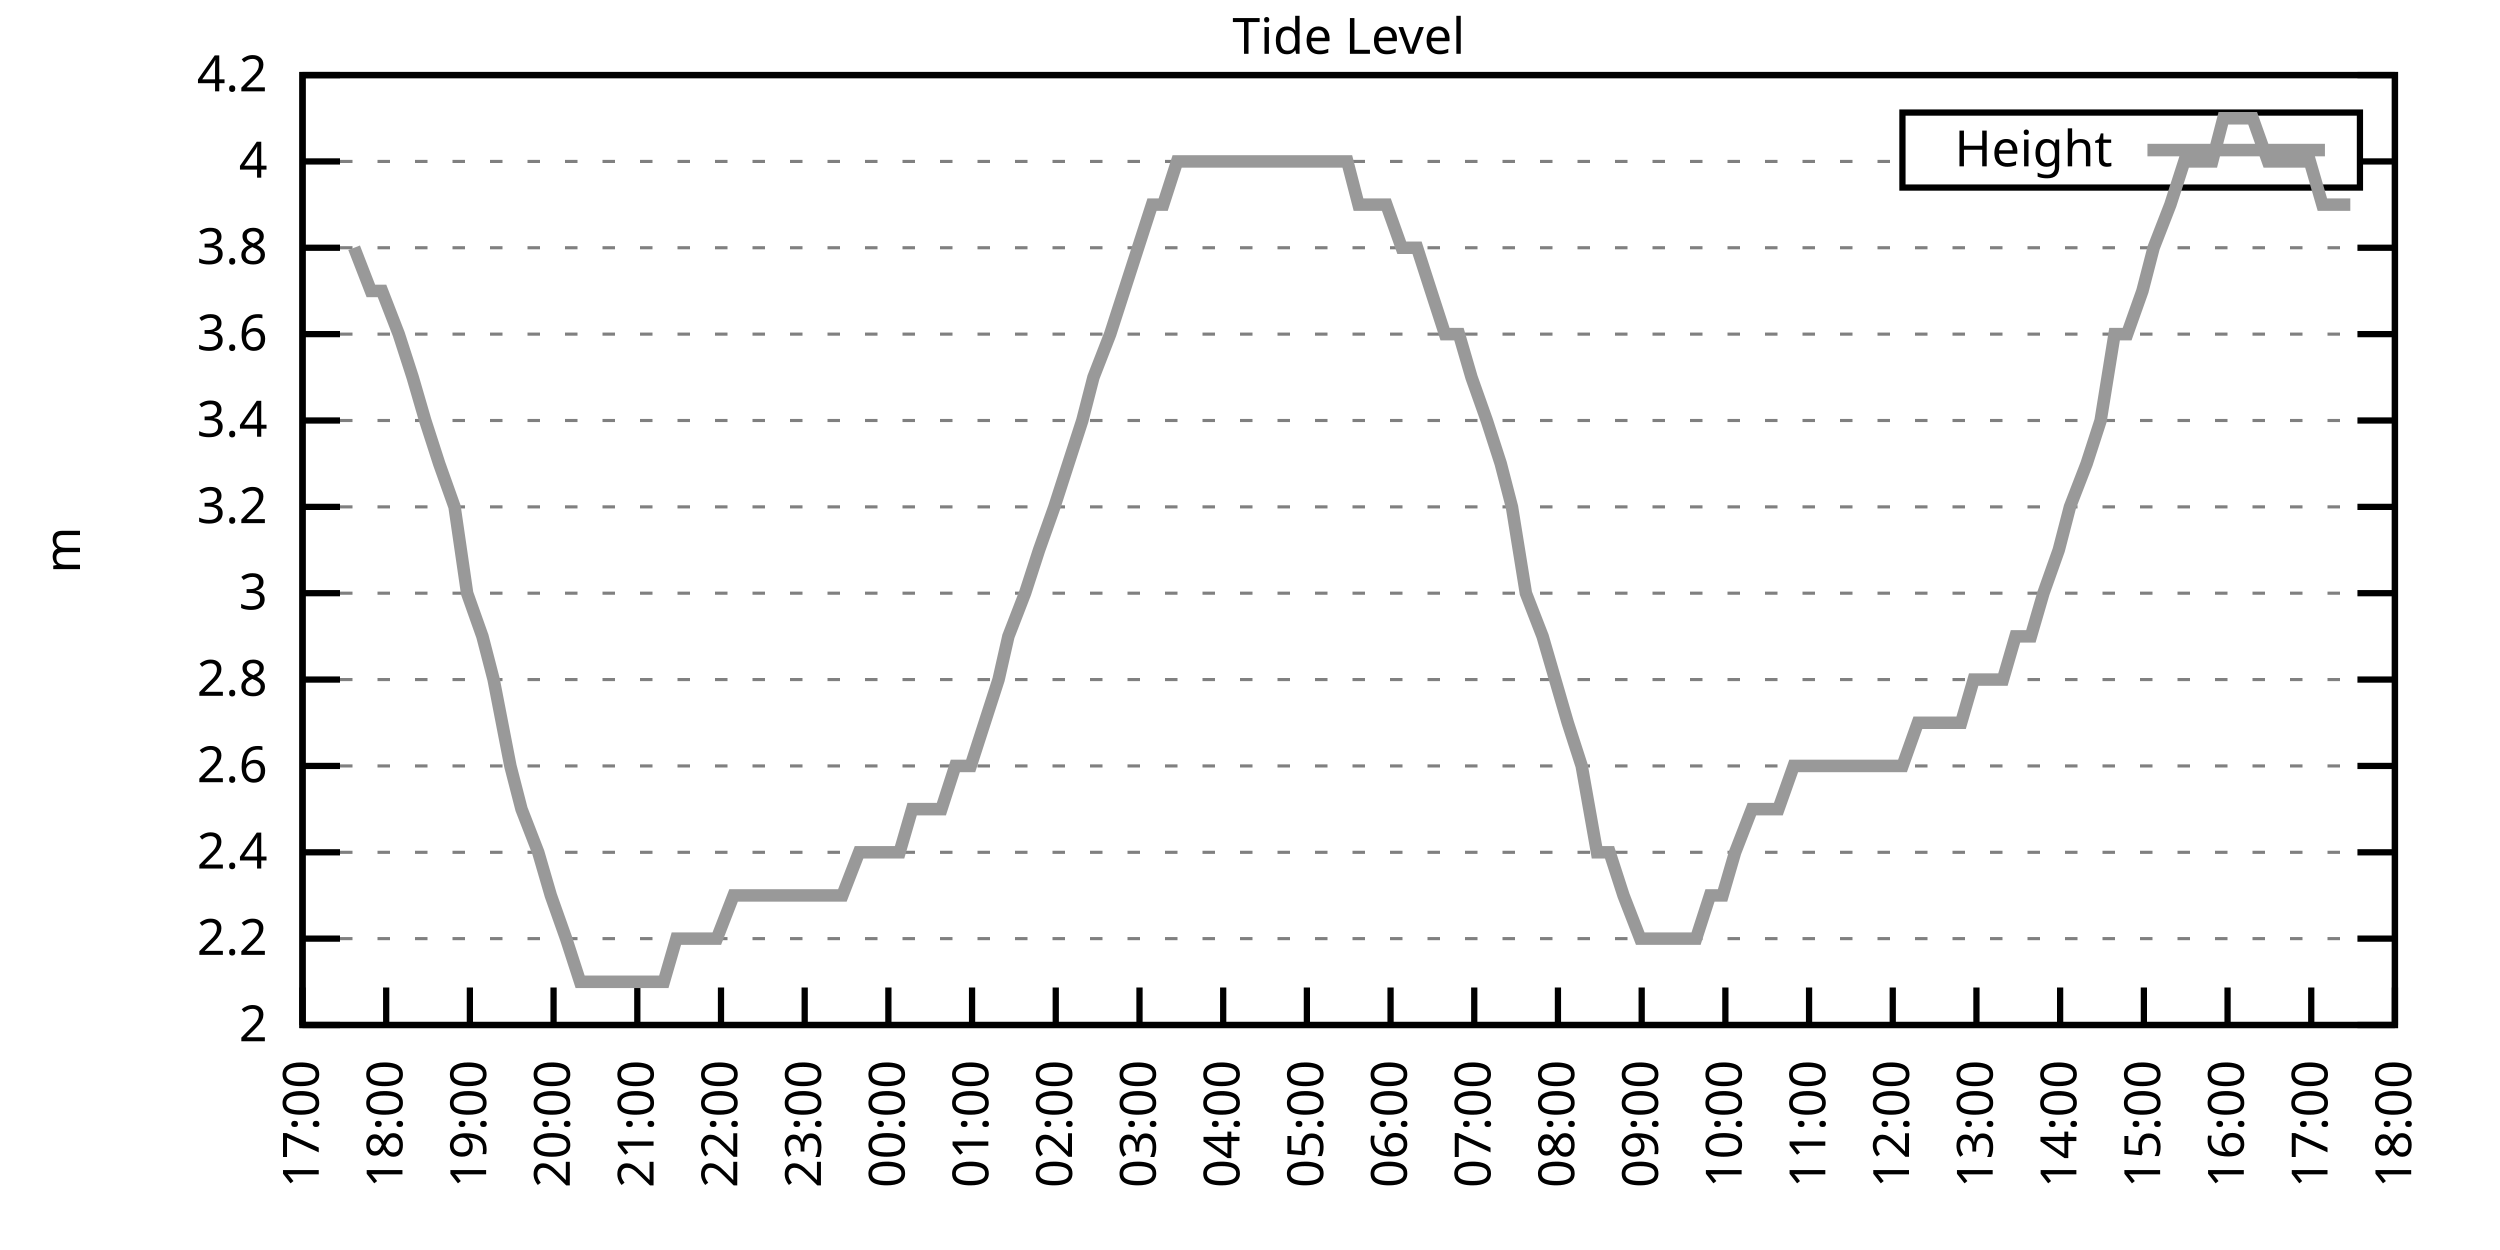
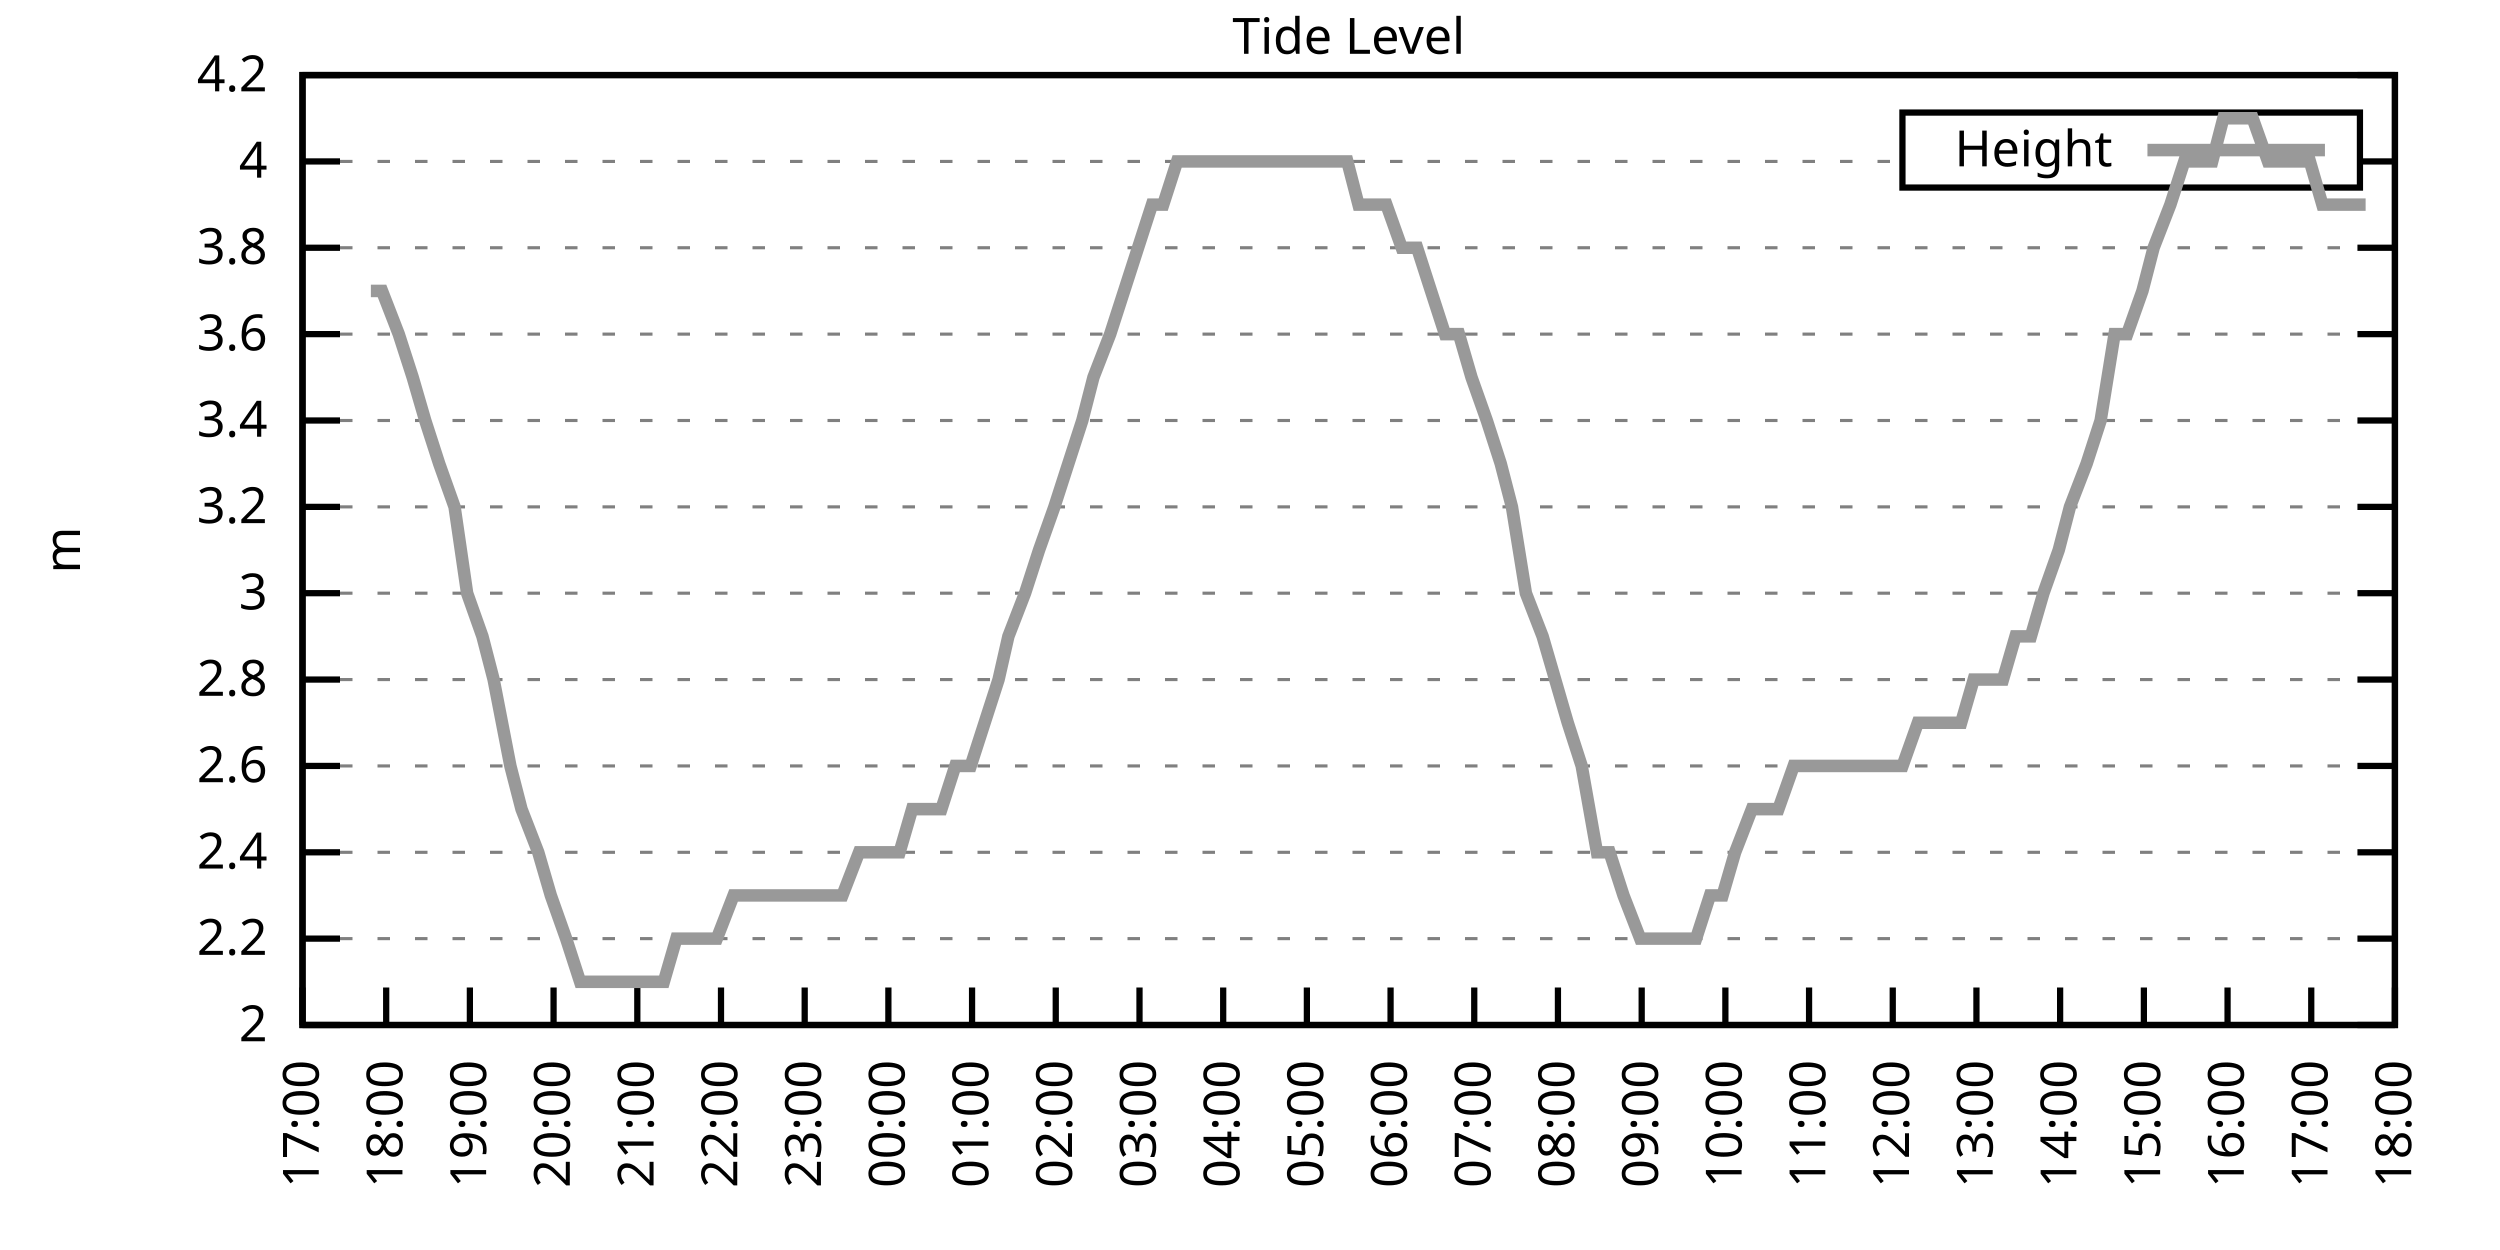
<svg xmlns="http://www.w3.org/2000/svg" xmlns:xlink="http://www.w3.org/1999/xlink" width="400" height="200" viewBox="0 0 400 200">
  <g id="gnuplot_canvas">
    <rect x="0" y="0" width="400" height="200" fill="none" />
    <defs>
      <circle id="gpDot" r="0.5" stroke-width="0.5" stroke="currentColor" />
      <path id="gpPt0" stroke-width="0.333" stroke="currentColor" d="M-1,0 h2 M0,-1 v2" />
      <path id="gpPt1" stroke-width="0.333" stroke="currentColor" d="M-1,-1 L1,1 M1,-1 L-1,1" />
      <path id="gpPt2" stroke-width="0.333" stroke="currentColor" d="M-1,0 L1,0 M0,-1 L0,1 M-1,-1 L1,1 M-1,1 L1,-1" />
      <rect id="gpPt3" stroke-width="0.333" stroke="currentColor" x="-1" y="-1" width="2" height="2" />
      <rect id="gpPt4" stroke-width="0.333" stroke="currentColor" fill="currentColor" x="-1" y="-1" width="2" height="2" />
      <circle id="gpPt5" stroke-width="0.333" stroke="currentColor" cx="0" cy="0" r="1" />
      <use xlink:href="#gpPt5" id="gpPt6" fill="currentColor" stroke="none" />
      <path id="gpPt7" stroke-width="0.333" stroke="currentColor" d="M0,-1.33 L-1.33,0.67 L1.33,0.67 z" />
      <use xlink:href="#gpPt7" id="gpPt8" fill="currentColor" stroke="none" />
      <use xlink:href="#gpPt7" id="gpPt9" stroke="currentColor" transform="rotate(180)" />
      <use xlink:href="#gpPt9" id="gpPt10" fill="currentColor" stroke="none" />
      <use xlink:href="#gpPt3" id="gpPt11" stroke="currentColor" transform="rotate(45)" />
      <use xlink:href="#gpPt11" id="gpPt12" fill="currentColor" stroke="none" />
      <path id="gpPt13" stroke-width="0.333" stroke="currentColor" d="M0,1.330 L1.265,0.411 L0.782,-1.067 L-0.782,-1.076 L-1.265,0.411 z" />
      <use xlink:href="#gpPt13" id="gpPt14" fill="currentColor" stroke="none" />
      <filter id="textbox" filterUnits="objectBoundingBox" x="0" y="0" height="1" width="1">
        <feFlood flood-color="white" flood-opacity="1" result="bgnd" />
        <feComposite in="SourceGraphic" in2="bgnd" operator="atop" />
      </filter>
      <filter id="greybox" filterUnits="objectBoundingBox" x="0" y="0" height="1" width="1">
        <feFlood flood-color="lightgrey" flood-opacity="1" result="grey" />
        <feComposite in="SourceGraphic" in2="grey" operator="atop" />
      </filter>
    </defs>
    <g fill="none" color="white" stroke="currentColor" stroke-width="1.00" stroke-linecap="butt" stroke-linejoin="miter">
</g>
    <g fill="none" color="black" stroke="currentColor" stroke-width="1.00" stroke-linecap="butt" stroke-linejoin="miter">
      <g stroke="none" shape-rendering="crispEdges">
        <polygon fill="rgb(255, 255, 255)" points="48.40,164.00 383.18,164.00 383.18,12.02 48.40,12.02 " />
      </g>
    </g>
    <g fill="none" color="black" stroke="currentColor" stroke-width="1.00" stroke-linecap="butt" stroke-linejoin="miter">
</g>
    <g fill="none" color="black" stroke="black" stroke-width="0.50" stroke-linecap="butt" stroke-linejoin="miter">
</g>
    <g fill="none" color="gray" stroke="currentColor" stroke-width="0.50" stroke-linecap="butt" stroke-linejoin="miter">
      <path stroke="gray" stroke-dasharray="2,4" class="gridline" d="M48.40,164.00 L383.19,164.00  " />
    </g>
    <g fill="none" color="gray" stroke="gray" stroke-width="1.00" stroke-linecap="butt" stroke-linejoin="miter">
</g>
    <g fill="none" color="black" stroke="currentColor" stroke-width="1.00" stroke-linecap="butt" stroke-linejoin="miter">
      <path stroke="black" d="M48.40,164.00 L54.40,164.00 M383.19,164.00 L377.19,164.00  " />
      <g transform="translate(42.80,166.60)" stroke="none" fill="black" font-family="Sans" font-size="8.00" text-anchor="end">
        <text>
          <tspan font-family="Sans"> 2</tspan>
        </text>
      </g>
    </g>
    <g fill="none" color="black" stroke="currentColor" stroke-width="1.00" stroke-linecap="butt" stroke-linejoin="miter">
</g>
    <g fill="none" color="black" stroke="black" stroke-width="0.50" stroke-linecap="butt" stroke-linejoin="miter">
</g>
    <g fill="none" color="gray" stroke="currentColor" stroke-width="0.50" stroke-linecap="butt" stroke-linejoin="miter">
      <path stroke="gray" stroke-dasharray="2,4" class="gridline" d="M48.40,150.18 L383.19,150.18  " />
    </g>
    <g fill="none" color="gray" stroke="gray" stroke-width="1.00" stroke-linecap="butt" stroke-linejoin="miter">
</g>
    <g fill="none" color="black" stroke="currentColor" stroke-width="1.00" stroke-linecap="butt" stroke-linejoin="miter">
      <path stroke="black" d="M48.40,150.18 L54.40,150.18 M383.19,150.18 L377.19,150.18  " />
      <g transform="translate(42.80,152.78)" stroke="none" fill="black" font-family="Sans" font-size="8.00" text-anchor="end">
        <text>
          <tspan font-family="Sans"> 2.2</tspan>
        </text>
      </g>
    </g>
    <g fill="none" color="black" stroke="currentColor" stroke-width="1.00" stroke-linecap="butt" stroke-linejoin="miter">
</g>
    <g fill="none" color="black" stroke="black" stroke-width="0.50" stroke-linecap="butt" stroke-linejoin="miter">
</g>
    <g fill="none" color="gray" stroke="currentColor" stroke-width="0.50" stroke-linecap="butt" stroke-linejoin="miter">
      <path stroke="gray" stroke-dasharray="2,4" class="gridline" d="M48.40,136.37 L383.19,136.37  " />
    </g>
    <g fill="none" color="gray" stroke="gray" stroke-width="1.00" stroke-linecap="butt" stroke-linejoin="miter">
</g>
    <g fill="none" color="black" stroke="currentColor" stroke-width="1.00" stroke-linecap="butt" stroke-linejoin="miter">
      <path stroke="black" d="M48.40,136.37 L54.40,136.37 M383.19,136.37 L377.19,136.37  " />
      <g transform="translate(42.80,138.97)" stroke="none" fill="black" font-family="Sans" font-size="8.00" text-anchor="end">
        <text>
          <tspan font-family="Sans"> 2.4</tspan>
        </text>
      </g>
    </g>
    <g fill="none" color="black" stroke="currentColor" stroke-width="1.00" stroke-linecap="butt" stroke-linejoin="miter">
</g>
    <g fill="none" color="black" stroke="black" stroke-width="0.50" stroke-linecap="butt" stroke-linejoin="miter">
</g>
    <g fill="none" color="gray" stroke="currentColor" stroke-width="0.50" stroke-linecap="butt" stroke-linejoin="miter">
      <path stroke="gray" stroke-dasharray="2,4" class="gridline" d="M48.40,122.55 L383.19,122.55  " />
    </g>
    <g fill="none" color="gray" stroke="gray" stroke-width="1.00" stroke-linecap="butt" stroke-linejoin="miter">
</g>
    <g fill="none" color="black" stroke="currentColor" stroke-width="1.00" stroke-linecap="butt" stroke-linejoin="miter">
      <path stroke="black" d="M48.40,122.55 L54.40,122.55 M383.19,122.55 L377.19,122.55  " />
      <g transform="translate(42.80,125.15)" stroke="none" fill="black" font-family="Sans" font-size="8.00" text-anchor="end">
        <text>
          <tspan font-family="Sans"> 2.6</tspan>
        </text>
      </g>
    </g>
    <g fill="none" color="black" stroke="currentColor" stroke-width="1.00" stroke-linecap="butt" stroke-linejoin="miter">
</g>
    <g fill="none" color="black" stroke="black" stroke-width="0.50" stroke-linecap="butt" stroke-linejoin="miter">
</g>
    <g fill="none" color="gray" stroke="currentColor" stroke-width="0.50" stroke-linecap="butt" stroke-linejoin="miter">
      <path stroke="gray" stroke-dasharray="2,4" class="gridline" d="M48.40,108.73 L383.19,108.73  " />
    </g>
    <g fill="none" color="gray" stroke="gray" stroke-width="1.00" stroke-linecap="butt" stroke-linejoin="miter">
</g>
    <g fill="none" color="black" stroke="currentColor" stroke-width="1.00" stroke-linecap="butt" stroke-linejoin="miter">
      <path stroke="black" d="M48.40,108.73 L54.40,108.73 M383.19,108.73 L377.19,108.73  " />
      <g transform="translate(42.80,111.33)" stroke="none" fill="black" font-family="Sans" font-size="8.00" text-anchor="end">
        <text>
          <tspan font-family="Sans"> 2.8</tspan>
        </text>
      </g>
    </g>
    <g fill="none" color="black" stroke="currentColor" stroke-width="1.00" stroke-linecap="butt" stroke-linejoin="miter">
</g>
    <g fill="none" color="black" stroke="black" stroke-width="0.50" stroke-linecap="butt" stroke-linejoin="miter">
</g>
    <g fill="none" color="gray" stroke="currentColor" stroke-width="0.50" stroke-linecap="butt" stroke-linejoin="miter">
      <path stroke="gray" stroke-dasharray="2,4" class="gridline" d="M48.40,94.91 L383.19,94.91  " />
    </g>
    <g fill="none" color="gray" stroke="gray" stroke-width="1.00" stroke-linecap="butt" stroke-linejoin="miter">
</g>
    <g fill="none" color="black" stroke="currentColor" stroke-width="1.00" stroke-linecap="butt" stroke-linejoin="miter">
      <path stroke="black" d="M48.40,94.91 L54.40,94.91 M383.19,94.91 L377.19,94.91  " />
      <g transform="translate(42.80,97.51)" stroke="none" fill="black" font-family="Sans" font-size="8.00" text-anchor="end">
        <text>
          <tspan font-family="Sans"> 3</tspan>
        </text>
      </g>
    </g>
    <g fill="none" color="black" stroke="currentColor" stroke-width="1.00" stroke-linecap="butt" stroke-linejoin="miter">
</g>
    <g fill="none" color="black" stroke="black" stroke-width="0.50" stroke-linecap="butt" stroke-linejoin="miter">
</g>
    <g fill="none" color="gray" stroke="currentColor" stroke-width="0.50" stroke-linecap="butt" stroke-linejoin="miter">
      <path stroke="gray" stroke-dasharray="2,4" class="gridline" d="M48.40,81.10 L383.19,81.10  " />
    </g>
    <g fill="none" color="gray" stroke="gray" stroke-width="1.00" stroke-linecap="butt" stroke-linejoin="miter">
</g>
    <g fill="none" color="black" stroke="currentColor" stroke-width="1.00" stroke-linecap="butt" stroke-linejoin="miter">
      <path stroke="black" d="M48.40,81.10 L54.40,81.10 M383.19,81.10 L377.19,81.10  " />
      <g transform="translate(42.80,83.70)" stroke="none" fill="black" font-family="Sans" font-size="8.00" text-anchor="end">
        <text>
          <tspan font-family="Sans"> 3.2</tspan>
        </text>
      </g>
    </g>
    <g fill="none" color="black" stroke="currentColor" stroke-width="1.00" stroke-linecap="butt" stroke-linejoin="miter">
</g>
    <g fill="none" color="black" stroke="black" stroke-width="0.50" stroke-linecap="butt" stroke-linejoin="miter">
</g>
    <g fill="none" color="gray" stroke="currentColor" stroke-width="0.50" stroke-linecap="butt" stroke-linejoin="miter">
      <path stroke="gray" stroke-dasharray="2,4" class="gridline" d="M48.40,67.28 L383.19,67.28  " />
    </g>
    <g fill="none" color="gray" stroke="gray" stroke-width="1.00" stroke-linecap="butt" stroke-linejoin="miter">
</g>
    <g fill="none" color="black" stroke="currentColor" stroke-width="1.00" stroke-linecap="butt" stroke-linejoin="miter">
      <path stroke="black" d="M48.40,67.28 L54.40,67.28 M383.19,67.28 L377.19,67.28  " />
      <g transform="translate(42.80,69.88)" stroke="none" fill="black" font-family="Sans" font-size="8.00" text-anchor="end">
        <text>
          <tspan font-family="Sans"> 3.4</tspan>
        </text>
      </g>
    </g>
    <g fill="none" color="black" stroke="currentColor" stroke-width="1.00" stroke-linecap="butt" stroke-linejoin="miter">
</g>
    <g fill="none" color="black" stroke="black" stroke-width="0.50" stroke-linecap="butt" stroke-linejoin="miter">
</g>
    <g fill="none" color="gray" stroke="currentColor" stroke-width="0.50" stroke-linecap="butt" stroke-linejoin="miter">
      <path stroke="gray" stroke-dasharray="2,4" class="gridline" d="M48.40,53.46 L383.19,53.46  " />
    </g>
    <g fill="none" color="gray" stroke="gray" stroke-width="1.00" stroke-linecap="butt" stroke-linejoin="miter">
</g>
    <g fill="none" color="black" stroke="currentColor" stroke-width="1.00" stroke-linecap="butt" stroke-linejoin="miter">
      <path stroke="black" d="M48.40,53.46 L54.40,53.46 M383.19,53.46 L377.19,53.46  " />
      <g transform="translate(42.80,56.06)" stroke="none" fill="black" font-family="Sans" font-size="8.00" text-anchor="end">
        <text>
          <tspan font-family="Sans"> 3.6</tspan>
        </text>
      </g>
    </g>
    <g fill="none" color="black" stroke="currentColor" stroke-width="1.00" stroke-linecap="butt" stroke-linejoin="miter">
</g>
    <g fill="none" color="black" stroke="black" stroke-width="0.50" stroke-linecap="butt" stroke-linejoin="miter">
</g>
    <g fill="none" color="gray" stroke="currentColor" stroke-width="0.50" stroke-linecap="butt" stroke-linejoin="miter">
      <path stroke="gray" stroke-dasharray="2,4" class="gridline" d="M48.40,39.64 L383.19,39.64  " />
    </g>
    <g fill="none" color="gray" stroke="gray" stroke-width="1.00" stroke-linecap="butt" stroke-linejoin="miter">
</g>
    <g fill="none" color="black" stroke="currentColor" stroke-width="1.00" stroke-linecap="butt" stroke-linejoin="miter">
      <path stroke="black" d="M48.40,39.64 L54.40,39.64 M383.19,39.64 L377.19,39.64  " />
      <g transform="translate(42.80,42.24)" stroke="none" fill="black" font-family="Sans" font-size="8.00" text-anchor="end">
        <text>
          <tspan font-family="Sans"> 3.8</tspan>
        </text>
      </g>
    </g>
    <g fill="none" color="black" stroke="currentColor" stroke-width="1.00" stroke-linecap="butt" stroke-linejoin="miter">
</g>
    <g fill="none" color="black" stroke="black" stroke-width="0.50" stroke-linecap="butt" stroke-linejoin="miter">
</g>
    <g fill="none" color="gray" stroke="currentColor" stroke-width="0.50" stroke-linecap="butt" stroke-linejoin="miter">
      <path stroke="gray" stroke-dasharray="2,4" class="gridline" d="M48.40,25.83 L304.39,25.83 M377.59,25.83 L383.19,25.83  " />
    </g>
    <g fill="none" color="gray" stroke="gray" stroke-width="1.00" stroke-linecap="butt" stroke-linejoin="miter">
</g>
    <g fill="none" color="black" stroke="currentColor" stroke-width="1.00" stroke-linecap="butt" stroke-linejoin="miter">
      <path stroke="black" d="M48.40,25.83 L54.40,25.83 M383.19,25.83 L377.19,25.83  " />
      <g transform="translate(42.80,28.43)" stroke="none" fill="black" font-family="Sans" font-size="8.00" text-anchor="end">
        <text>
          <tspan font-family="Sans"> 4</tspan>
        </text>
      </g>
    </g>
    <g fill="none" color="black" stroke="currentColor" stroke-width="1.00" stroke-linecap="butt" stroke-linejoin="miter">
</g>
    <g fill="none" color="black" stroke="black" stroke-width="0.50" stroke-linecap="butt" stroke-linejoin="miter">
</g>
    <g fill="none" color="gray" stroke="currentColor" stroke-width="0.50" stroke-linecap="butt" stroke-linejoin="miter">
      <path stroke="gray" stroke-dasharray="2,4" class="gridline" d="M48.40,12.01 L383.19,12.01  " />
    </g>
    <g fill="none" color="gray" stroke="gray" stroke-width="1.00" stroke-linecap="butt" stroke-linejoin="miter">
</g>
    <g fill="none" color="black" stroke="currentColor" stroke-width="1.00" stroke-linecap="butt" stroke-linejoin="miter">
      <path stroke="black" d="M48.40,12.01 L54.40,12.01 M383.19,12.01 L377.19,12.01  " />
      <g transform="translate(42.80,14.61)" stroke="none" fill="black" font-family="Sans" font-size="8.00" text-anchor="end">
        <text>
          <tspan font-family="Sans"> 4.2</tspan>
        </text>
      </g>
    </g>
    <g fill="none" color="black" stroke="currentColor" stroke-width="1.00" stroke-linecap="butt" stroke-linejoin="miter">
      <path stroke="black" d="M48.40,164.00 L48.40,158.00  " />
      <g transform="translate(51.00,169.60) rotate(270.00)" stroke="none" fill="black" font-family="Sans" font-size="8.00" text-anchor="end">
        <text>
          <tspan font-family="Sans">17:00</tspan>
        </text>
      </g>
    </g>
    <g fill="none" color="black" stroke="currentColor" stroke-width="1.00" stroke-linecap="butt" stroke-linejoin="miter">
      <path stroke="black" d="M61.79,164.00 L61.79,158.00  " />
      <g transform="translate(64.39,169.60) rotate(270.00)" stroke="none" fill="black" font-family="Sans" font-size="8.00" text-anchor="end">
        <text>
          <tspan font-family="Sans">18:00</tspan>
        </text>
      </g>
    </g>
    <g fill="none" color="black" stroke="currentColor" stroke-width="1.00" stroke-linecap="butt" stroke-linejoin="miter">
      <path stroke="black" d="M75.18,164.00 L75.18,158.00  " />
      <g transform="translate(77.78,169.60) rotate(270.00)" stroke="none" fill="black" font-family="Sans" font-size="8.00" text-anchor="end">
        <text>
          <tspan font-family="Sans">19:00</tspan>
        </text>
      </g>
    </g>
    <g fill="none" color="black" stroke="currentColor" stroke-width="1.00" stroke-linecap="butt" stroke-linejoin="miter">
      <path stroke="black" d="M88.57,164.00 L88.57,158.00  " />
      <g transform="translate(91.17,169.60) rotate(270.00)" stroke="none" fill="black" font-family="Sans" font-size="8.00" text-anchor="end">
        <text>
          <tspan font-family="Sans">20:00</tspan>
        </text>
      </g>
    </g>
    <g fill="none" color="black" stroke="currentColor" stroke-width="1.00" stroke-linecap="butt" stroke-linejoin="miter">
      <path stroke="black" d="M101.97,164.00 L101.97,158.00  " />
      <g transform="translate(104.57,169.60) rotate(270.00)" stroke="none" fill="black" font-family="Sans" font-size="8.00" text-anchor="end">
        <text>
          <tspan font-family="Sans">21:00</tspan>
        </text>
      </g>
    </g>
    <g fill="none" color="black" stroke="currentColor" stroke-width="1.00" stroke-linecap="butt" stroke-linejoin="miter">
      <path stroke="black" d="M115.36,164.00 L115.36,158.00  " />
      <g transform="translate(117.96,169.60) rotate(270.00)" stroke="none" fill="black" font-family="Sans" font-size="8.00" text-anchor="end">
        <text>
          <tspan font-family="Sans">22:00</tspan>
        </text>
      </g>
    </g>
    <g fill="none" color="black" stroke="currentColor" stroke-width="1.00" stroke-linecap="butt" stroke-linejoin="miter">
      <path stroke="black" d="M128.75,164.00 L128.75,158.00  " />
      <g transform="translate(131.35,169.60) rotate(270.00)" stroke="none" fill="black" font-family="Sans" font-size="8.00" text-anchor="end">
        <text>
          <tspan font-family="Sans">23:00</tspan>
        </text>
      </g>
    </g>
    <g fill="none" color="black" stroke="currentColor" stroke-width="1.00" stroke-linecap="butt" stroke-linejoin="miter">
      <path stroke="black" d="M142.14,164.00 L142.14,158.00  " />
      <g transform="translate(144.74,169.60) rotate(270.00)" stroke="none" fill="black" font-family="Sans" font-size="8.00" text-anchor="end">
        <text>
          <tspan font-family="Sans">00:00</tspan>
        </text>
      </g>
    </g>
    <g fill="none" color="black" stroke="currentColor" stroke-width="1.00" stroke-linecap="butt" stroke-linejoin="miter">
      <path stroke="black" d="M155.53,164.00 L155.53,158.00  " />
      <g transform="translate(158.13,169.60) rotate(270.00)" stroke="none" fill="black" font-family="Sans" font-size="8.00" text-anchor="end">
        <text>
          <tspan font-family="Sans">01:00</tspan>
        </text>
      </g>
    </g>
    <g fill="none" color="black" stroke="currentColor" stroke-width="1.00" stroke-linecap="butt" stroke-linejoin="miter">
      <path stroke="black" d="M168.92,164.00 L168.92,158.00  " />
      <g transform="translate(171.52,169.60) rotate(270.00)" stroke="none" fill="black" font-family="Sans" font-size="8.00" text-anchor="end">
        <text>
          <tspan font-family="Sans">02:00</tspan>
        </text>
      </g>
    </g>
    <g fill="none" color="black" stroke="currentColor" stroke-width="1.00" stroke-linecap="butt" stroke-linejoin="miter">
      <path stroke="black" d="M182.32,164.00 L182.32,158.00  " />
      <g transform="translate(184.92,169.60) rotate(270.00)" stroke="none" fill="black" font-family="Sans" font-size="8.00" text-anchor="end">
        <text>
          <tspan font-family="Sans">03:00</tspan>
        </text>
      </g>
    </g>
    <g fill="none" color="black" stroke="currentColor" stroke-width="1.00" stroke-linecap="butt" stroke-linejoin="miter">
      <path stroke="black" d="M195.71,164.00 L195.71,158.00  " />
      <g transform="translate(198.31,169.60) rotate(270.00)" stroke="none" fill="black" font-family="Sans" font-size="8.00" text-anchor="end">
        <text>
          <tspan font-family="Sans">04:00</tspan>
        </text>
      </g>
    </g>
    <g fill="none" color="black" stroke="currentColor" stroke-width="1.00" stroke-linecap="butt" stroke-linejoin="miter">
      <path stroke="black" d="M209.10,164.00 L209.10,158.00  " />
      <g transform="translate(211.70,169.60) rotate(270.00)" stroke="none" fill="black" font-family="Sans" font-size="8.00" text-anchor="end">
        <text>
          <tspan font-family="Sans">05:00</tspan>
        </text>
      </g>
    </g>
    <g fill="none" color="black" stroke="currentColor" stroke-width="1.00" stroke-linecap="butt" stroke-linejoin="miter">
      <path stroke="black" d="M222.49,164.00 L222.49,158.00  " />
      <g transform="translate(225.09,169.60) rotate(270.00)" stroke="none" fill="black" font-family="Sans" font-size="8.00" text-anchor="end">
        <text>
          <tspan font-family="Sans">06:00</tspan>
        </text>
      </g>
    </g>
    <g fill="none" color="black" stroke="currentColor" stroke-width="1.00" stroke-linecap="butt" stroke-linejoin="miter">
      <path stroke="black" d="M235.88,164.00 L235.88,158.00  " />
      <g transform="translate(238.48,169.60) rotate(270.00)" stroke="none" fill="black" font-family="Sans" font-size="8.00" text-anchor="end">
        <text>
          <tspan font-family="Sans">07:00</tspan>
        </text>
      </g>
    </g>
    <g fill="none" color="black" stroke="currentColor" stroke-width="1.00" stroke-linecap="butt" stroke-linejoin="miter">
      <path stroke="black" d="M249.27,164.00 L249.27,158.00  " />
      <g transform="translate(251.87,169.60) rotate(270.00)" stroke="none" fill="black" font-family="Sans" font-size="8.00" text-anchor="end">
        <text>
          <tspan font-family="Sans">08:00</tspan>
        </text>
      </g>
    </g>
    <g fill="none" color="black" stroke="currentColor" stroke-width="1.00" stroke-linecap="butt" stroke-linejoin="miter">
      <path stroke="black" d="M262.67,164.00 L262.67,158.00  " />
      <g transform="translate(265.27,169.60) rotate(270.00)" stroke="none" fill="black" font-family="Sans" font-size="8.00" text-anchor="end">
        <text>
          <tspan font-family="Sans">09:00</tspan>
        </text>
      </g>
    </g>
    <g fill="none" color="black" stroke="currentColor" stroke-width="1.00" stroke-linecap="butt" stroke-linejoin="miter">
      <path stroke="black" d="M276.06,164.00 L276.06,158.00  " />
      <g transform="translate(278.66,169.60) rotate(270.00)" stroke="none" fill="black" font-family="Sans" font-size="8.00" text-anchor="end">
        <text>
          <tspan font-family="Sans">10:00</tspan>
        </text>
      </g>
    </g>
    <g fill="none" color="black" stroke="currentColor" stroke-width="1.00" stroke-linecap="butt" stroke-linejoin="miter">
      <path stroke="black" d="M289.45,164.00 L289.45,158.00  " />
      <g transform="translate(292.05,169.60) rotate(270.00)" stroke="none" fill="black" font-family="Sans" font-size="8.00" text-anchor="end">
        <text>
          <tspan font-family="Sans">11:00</tspan>
        </text>
      </g>
    </g>
    <g fill="none" color="black" stroke="currentColor" stroke-width="1.00" stroke-linecap="butt" stroke-linejoin="miter">
      <path stroke="black" d="M302.84,164.00 L302.84,158.00  " />
      <g transform="translate(305.44,169.60) rotate(270.00)" stroke="none" fill="black" font-family="Sans" font-size="8.00" text-anchor="end">
        <text>
          <tspan font-family="Sans">12:00</tspan>
        </text>
      </g>
    </g>
    <g fill="none" color="black" stroke="currentColor" stroke-width="1.00" stroke-linecap="butt" stroke-linejoin="miter">
      <path stroke="black" d="M316.23,164.00 L316.23,158.00  " />
      <g transform="translate(318.83,169.60) rotate(270.00)" stroke="none" fill="black" font-family="Sans" font-size="8.00" text-anchor="end">
        <text>
          <tspan font-family="Sans">13:00</tspan>
        </text>
      </g>
    </g>
    <g fill="none" color="black" stroke="currentColor" stroke-width="1.00" stroke-linecap="butt" stroke-linejoin="miter">
      <path stroke="black" d="M329.62,164.00 L329.62,158.00  " />
      <g transform="translate(332.22,169.60) rotate(270.00)" stroke="none" fill="black" font-family="Sans" font-size="8.00" text-anchor="end">
        <text>
          <tspan font-family="Sans">14:00</tspan>
        </text>
      </g>
    </g>
    <g fill="none" color="black" stroke="currentColor" stroke-width="1.00" stroke-linecap="butt" stroke-linejoin="miter">
      <path stroke="black" d="M343.02,164.00 L343.02,158.00  " />
      <g transform="translate(345.62,169.60) rotate(270.00)" stroke="none" fill="black" font-family="Sans" font-size="8.00" text-anchor="end">
        <text>
          <tspan font-family="Sans">15:00</tspan>
        </text>
      </g>
    </g>
    <g fill="none" color="black" stroke="currentColor" stroke-width="1.00" stroke-linecap="butt" stroke-linejoin="miter">
      <path stroke="black" d="M356.41,164.00 L356.41,158.00  " />
      <g transform="translate(359.01,169.60) rotate(270.00)" stroke="none" fill="black" font-family="Sans" font-size="8.00" text-anchor="end">
        <text>
          <tspan font-family="Sans">16:00</tspan>
        </text>
      </g>
    </g>
    <g fill="none" color="black" stroke="currentColor" stroke-width="1.00" stroke-linecap="butt" stroke-linejoin="miter">
      <path stroke="black" d="M369.80,164.00 L369.80,158.00  " />
      <g transform="translate(372.40,169.60) rotate(270.00)" stroke="none" fill="black" font-family="Sans" font-size="8.00" text-anchor="end">
        <text>
          <tspan font-family="Sans">17:00</tspan>
        </text>
      </g>
    </g>
    <g fill="none" color="black" stroke="currentColor" stroke-width="1.00" stroke-linecap="butt" stroke-linejoin="miter">
      <path stroke="black" d="M383.19,164.00 L383.19,158.00  " />
      <g transform="translate(385.79,169.60) rotate(270.00)" stroke="none" fill="black" font-family="Sans" font-size="8.00" text-anchor="end">
        <text>
          <tspan font-family="Sans">18:00</tspan>
        </text>
      </g>
    </g>
    <g fill="none" color="black" stroke="currentColor" stroke-width="1.00" stroke-linecap="butt" stroke-linejoin="miter">
</g>
    <g fill="none" color="black" stroke="currentColor" stroke-width="1.00" stroke-linecap="butt" stroke-linejoin="miter">
      <path stroke="black" d="M48.40,12.01 L48.40,164.00 L383.19,164.00 L383.19,12.01 L48.40,12.01 Z  " />
    </g>
    <g fill="none" color="black" stroke="currentColor" stroke-width="1.00" stroke-linecap="butt" stroke-linejoin="miter">
</g>
    <g fill="none" color="black" stroke="currentColor" stroke-width="1.00" stroke-linecap="butt" stroke-linejoin="miter">
      <path stroke="black" d="M304.39,30.01 L304.39,18.01 L377.59,18.01 L377.59,30.01 L304.39,30.01 Z  " />
    </g>
    <g id="Tide_level_plot_1">
      <g fill="none" color="white" stroke="black" stroke-width="2.00" stroke-linecap="butt" stroke-linejoin="miter">
</g>
      <g fill="none" color="black" stroke="currentColor" stroke-width="2.00" stroke-linecap="butt" stroke-linejoin="miter">
        <g transform="translate(337.99,26.61)" stroke="none" fill="black" font-family="Sans" font-size="8.00" text-anchor="end">
          <text>
            <tspan font-family="Sans">Height</tspan>
          </text>
        </g>
      </g>
      <g fill="none" color="black" stroke="currentColor" stroke-width="2.00" stroke-linecap="butt" stroke-linejoin="miter">
-         <path stroke="rgb(153, 153, 153)" d="M343.59,24.01 L371.99,24.01 M56.66,39.64 L59.34,46.55 L61.12,46.55 L63.80,53.46 L66.03,60.37 L68.04,67.28   L70.27,74.19 L72.73,81.10 L74.74,94.91 L77.19,101.82 L78.98,108.73 L81.66,122.55 L83.44,129.46 L86.12,136.37   L88.13,143.27 L90.58,150.18 L92.82,157.09 L94.82,157.09 L96.83,157.09 L99.51,157.09 L101.52,157.09 L103.98,157.09   L106.21,157.09 L108.22,150.18 L110.67,150.18 L112.68,150.18 L114.69,150.18 L117.37,143.27 L119.38,143.27 L121.83,143.27   L124.06,143.27 L125.85,143.27 L128.30,143.27 L130.31,143.27 L132.99,143.27 L134.78,143.27 L137.45,136.37 L139.69,136.37   L141.92,136.37 L143.93,136.37 L145.94,129.46 L148.39,129.46 L150.62,129.46 L152.85,122.55 L155.31,122.55 L157.54,115.64   L159.77,108.73 L161.34,101.82 L164.01,94.91 L166.25,88.00 L168.70,81.10 L170.93,74.19 L173.17,67.28 L174.95,60.37   L177.63,53.46 L179.86,46.55 L182.09,39.64 L184.32,32.74 L186.11,32.74 L188.34,25.83 L190.57,25.83 L193.25,25.83   L195.48,25.83 L197.72,25.83 L199.73,25.83 L201.96,25.83 L204.41,25.83 L206.64,25.83 L208.88,25.83 L211.11,25.83   L212.89,25.83 L215.57,25.83 L217.36,32.74 L219.81,32.74 L221.82,32.74 L224.28,39.64 L226.73,39.64 L228.96,46.55   L231.20,53.46 L233.43,53.46 L235.44,60.37 L237.89,67.28 L240.12,74.19 L241.91,81.10 L244.14,94.91 L246.82,101.82   L248.83,108.73 L250.84,115.64 L253.07,122.55 L255.52,136.37 L257.53,136.37 L259.76,143.27 L262.44,150.18 L264.67,150.18   L266.68,150.18 L268.92,150.18 L271.37,150.18 L273.60,143.27 L275.61,143.27 L277.62,136.37 L280.30,129.46 L282.31,129.46   L284.54,129.46 L286.99,122.55 L289.00,122.55 L291.46,122.55 L293.69,122.55 L295.92,122.55 L297.93,122.55 L300.16,122.55   L302.62,122.55 L304.40,122.55 L306.86,115.64 L309.31,115.64 L311.54,115.64 L313.78,115.64 L315.79,108.73 L317.79,108.73   L320.47,108.73 L322.48,101.82 L324.94,101.82 L326.95,94.91 L329.40,88.00 L331.19,81.10 L333.86,74.19 L336.10,67.28   L338.33,53.46 L340.34,53.46 L342.79,46.55 L344.58,39.64 L347.26,32.74 L349.49,25.83 L351.72,25.83 L353.95,25.83   L355.74,18.92 L358.42,18.92 L360.42,18.92 L362.88,25.83 L364.66,25.83 L367.12,25.83 L369.58,25.83 L371.58,32.74   L374.04,32.74 L376.05,32.74  " />
+         <path stroke="rgb(153, 153, 153)" d="M343.59,24.01 L371.99,24.01 M59.34,46.55 L61.12,46.55 L63.80,53.46 L66.03,60.37 L68.04,67.28 L70.27,74.19   L72.73,81.10 L74.74,94.91 L77.19,101.82 L78.98,108.73 L81.66,122.55 L83.44,129.46 L86.12,136.37 L88.13,143.27   L90.58,150.18 L92.82,157.09 L94.82,157.09 L96.83,157.09 L99.51,157.09 L101.52,157.09 L103.98,157.09 L106.21,157.09   L108.22,150.18 L110.67,150.18 L112.68,150.18 L114.69,150.18 L117.37,143.27 L119.38,143.27 L121.83,143.27 L124.06,143.27   L125.85,143.27 L128.30,143.27 L130.31,143.27 L132.99,143.27 L134.78,143.27 L137.45,136.37 L139.69,136.37 L141.92,136.37   L143.93,136.37 L145.94,129.46 L148.39,129.46 L150.62,129.46 L152.85,122.55 L155.31,122.55 L157.54,115.64 L159.77,108.73   L161.34,101.82 L164.01,94.91 L166.25,88.00 L168.70,81.10 L170.93,74.19 L173.17,67.28 L174.95,60.37 L177.63,53.46   L179.86,46.55 L182.09,39.64 L184.32,32.74 L186.11,32.74 L188.34,25.83 L190.57,25.83 L193.25,25.83 L195.48,25.83   L197.72,25.83 L199.73,25.83 L201.96,25.83 L204.41,25.83 L206.64,25.83 L208.88,25.83 L211.11,25.83 L212.89,25.83   L215.57,25.83 L217.36,32.74 L219.81,32.74 L221.82,32.74 L224.28,39.64 L226.73,39.64 L228.96,46.55 L231.20,53.46   L233.43,53.46 L235.44,60.37 L237.89,67.28 L240.12,74.19 L241.91,81.10 L244.14,94.91 L246.82,101.82 L248.83,108.73   L250.84,115.64 L253.07,122.55 L255.52,136.37 L257.53,136.37 L259.76,143.27 L262.44,150.18 L264.67,150.18 L266.68,150.18   L268.92,150.18 L271.37,150.18 L273.60,143.27 L275.61,143.27 L277.62,136.37 L280.30,129.46 L282.31,129.46 L284.54,129.46   L286.99,122.55 L289.00,122.55 L291.46,122.55 L293.69,122.55 L295.92,122.55 L297.93,122.55 L300.16,122.55 L302.62,122.55   L304.40,122.55 L306.86,115.64 L309.31,115.64 L311.54,115.64 L313.78,115.64 L315.79,108.73 L317.79,108.73 L320.47,108.73   L322.48,101.82 L324.94,101.82 L326.95,94.91 L329.40,88.00 L331.19,81.10 L333.86,74.19 L336.10,67.28 L338.33,53.46   L340.34,53.46 L342.79,46.55 L344.58,39.64 L347.26,32.74 L349.49,25.83 L351.72,25.83 L353.95,25.83 L355.74,18.92   L358.42,18.92 L360.42,18.92 L362.88,25.83 L364.66,25.83 L367.12,25.83 L369.58,25.83 L371.58,32.74 L374.04,32.74   L376.05,32.74 L378.50,32.74  " />
      </g>
    </g>
    <g fill="none" color="black" stroke="currentColor" stroke-width="2.00" stroke-linecap="butt" stroke-linejoin="miter">
</g>
    <g fill="none" color="black" stroke="black" stroke-width="1.00" stroke-linecap="butt" stroke-linejoin="miter">
</g>
    <g fill="none" color="black" stroke="currentColor" stroke-width="1.00" stroke-linecap="butt" stroke-linejoin="miter">
      <path stroke="black" d="M48.40,12.01 L48.40,164.00 L383.19,164.00 L383.19,12.01 L48.40,12.01 Z  " />
      <g transform="translate(12.80,88.01) rotate(270.00)" stroke="none" fill="black" font-family="Sans" font-size="8.00" text-anchor="middle">
        <text>
          <tspan font-family="Sans">m</tspan>
        </text>
      </g>
    </g>
    <g fill="none" color="black" stroke="currentColor" stroke-width="1.00" stroke-linecap="butt" stroke-linejoin="miter">
</g>
    <g fill="none" color="black" stroke="currentColor" stroke-width="1.00" stroke-linecap="butt" stroke-linejoin="miter">
      <g transform="translate(215.79,8.61)" stroke="none" fill="black" font-family="Sans" font-size="8.00" text-anchor="middle">
        <text>
          <tspan font-family="Sans">Tide Level</tspan>
        </text>
      </g>
    </g>
    <g fill="none" color="black" stroke="currentColor" stroke-width="1.00" stroke-linecap="butt" stroke-linejoin="miter">
</g>
  </g>
</svg>
